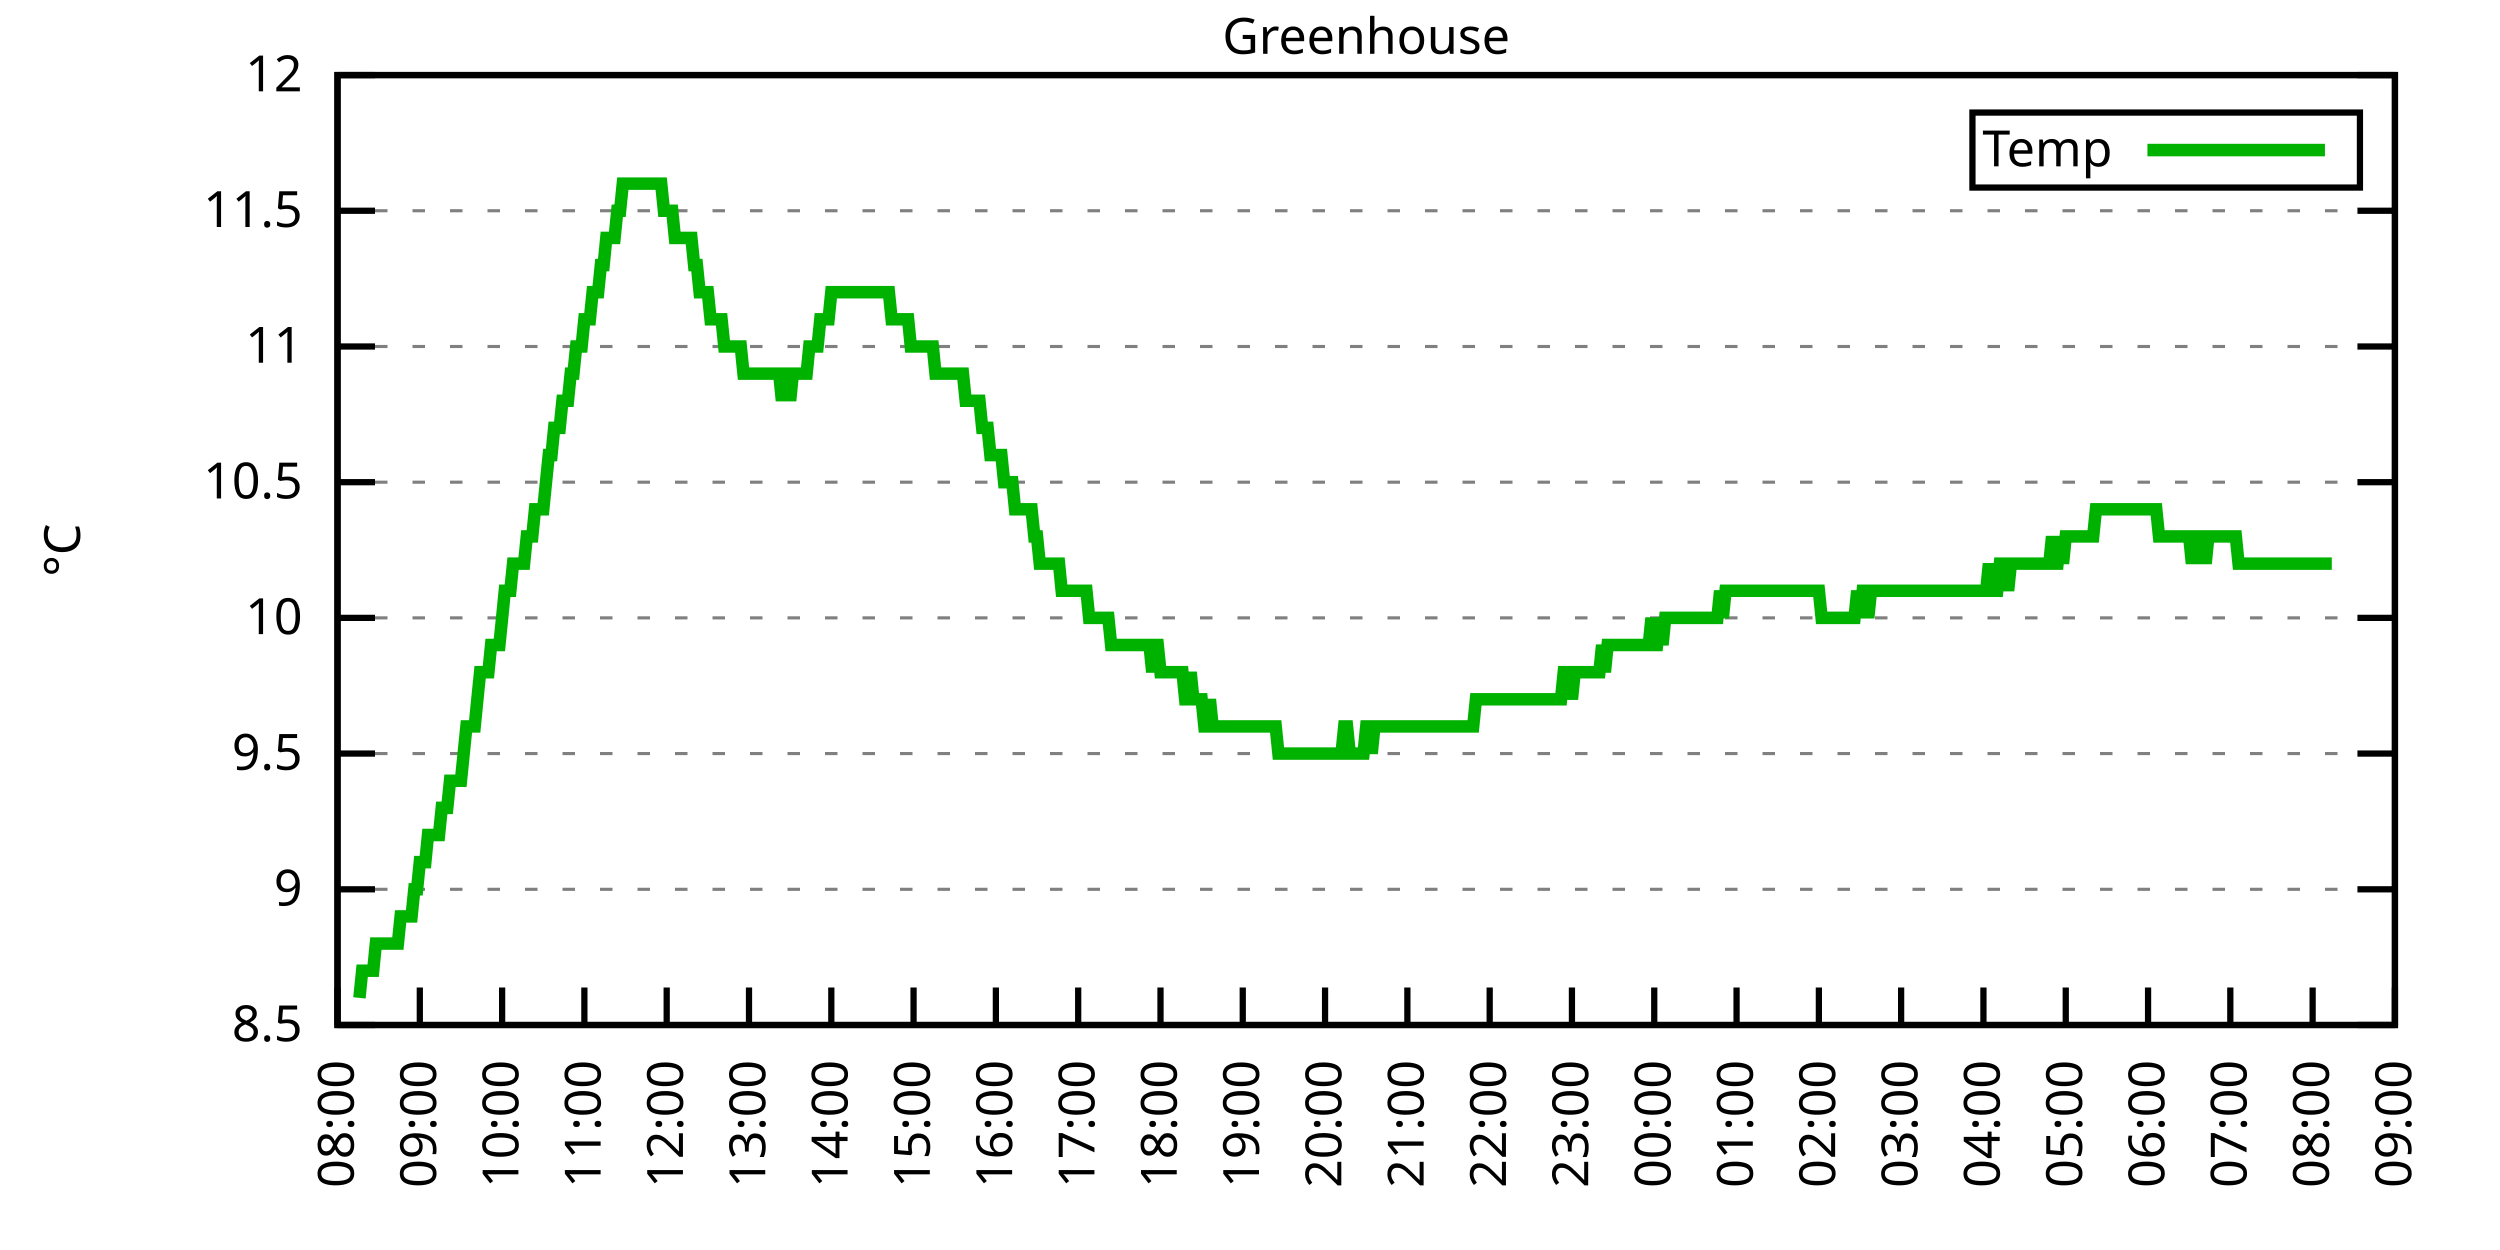
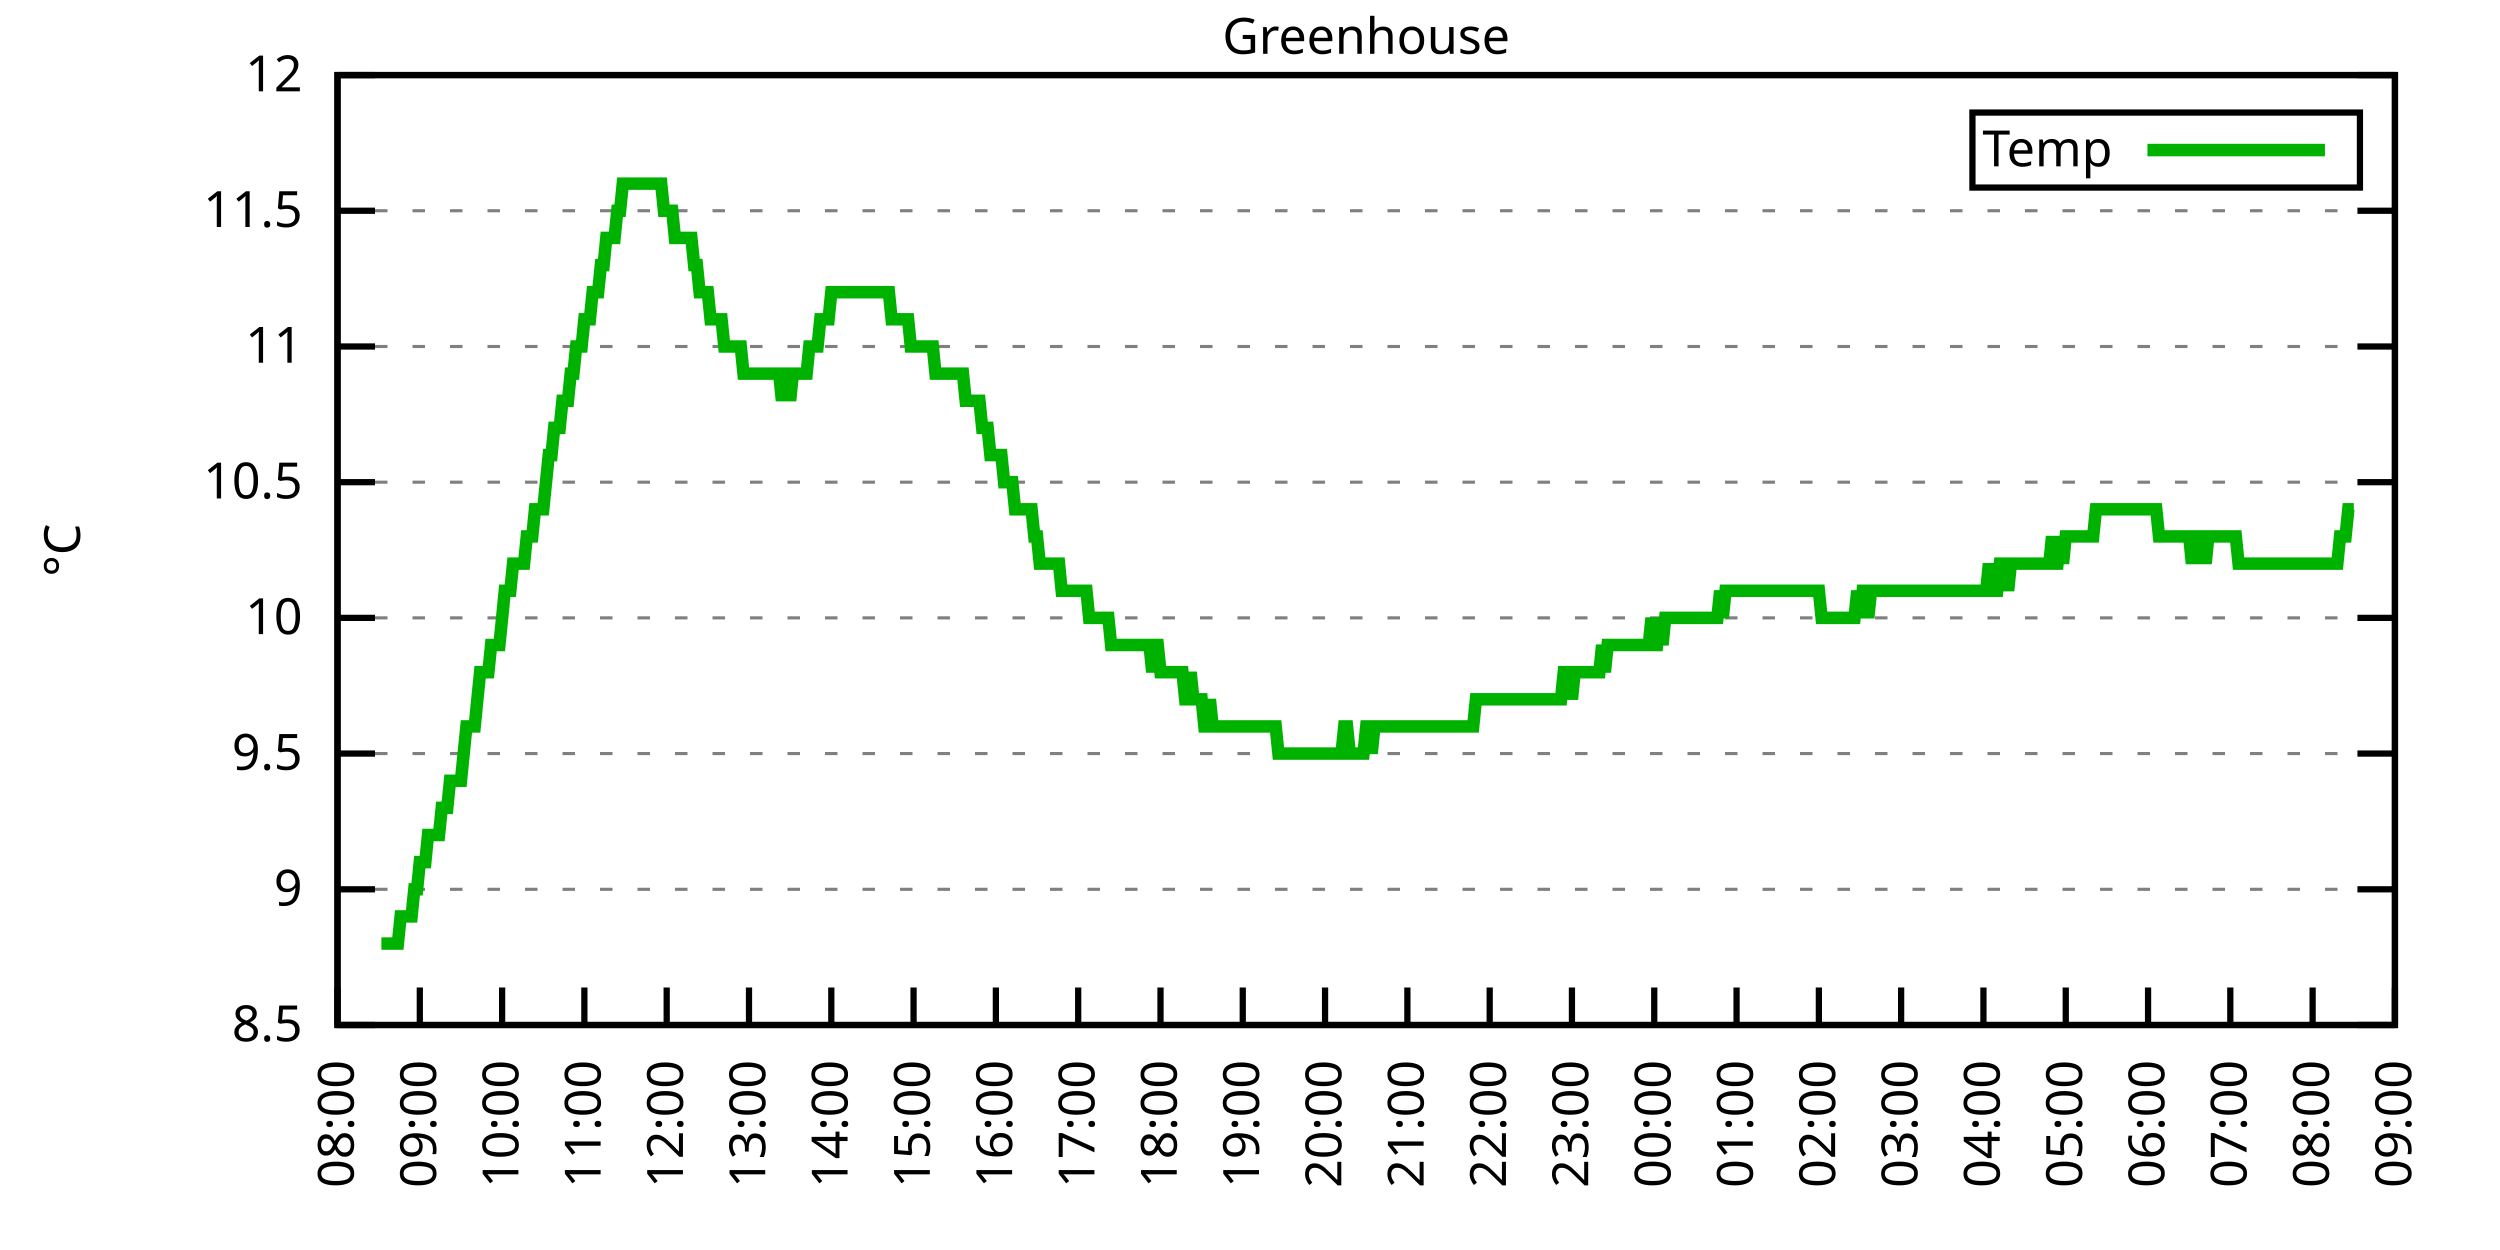
<svg xmlns="http://www.w3.org/2000/svg" xmlns:xlink="http://www.w3.org/1999/xlink" width="400" height="200" viewBox="0 0 400 200">
  <g id="gnuplot_canvas">
    <rect x="0" y="0" width="400" height="200" fill="none" />
    <defs>
      <circle id="gpDot" r="0.5" stroke-width="0.5" stroke="currentColor" />
      <path id="gpPt0" stroke-width="0.333" stroke="currentColor" d="M-1,0 h2 M0,-1 v2" />
      <path id="gpPt1" stroke-width="0.333" stroke="currentColor" d="M-1,-1 L1,1 M1,-1 L-1,1" />
      <path id="gpPt2" stroke-width="0.333" stroke="currentColor" d="M-1,0 L1,0 M0,-1 L0,1 M-1,-1 L1,1 M-1,1 L1,-1" />
      <rect id="gpPt3" stroke-width="0.333" stroke="currentColor" x="-1" y="-1" width="2" height="2" />
      <rect id="gpPt4" stroke-width="0.333" stroke="currentColor" fill="currentColor" x="-1" y="-1" width="2" height="2" />
      <circle id="gpPt5" stroke-width="0.333" stroke="currentColor" cx="0" cy="0" r="1" />
      <use xlink:href="#gpPt5" id="gpPt6" fill="currentColor" stroke="none" />
      <path id="gpPt7" stroke-width="0.333" stroke="currentColor" d="M0,-1.33 L-1.33,0.67 L1.33,0.67 z" />
      <use xlink:href="#gpPt7" id="gpPt8" fill="currentColor" stroke="none" />
      <use xlink:href="#gpPt7" id="gpPt9" stroke="currentColor" transform="rotate(180)" />
      <use xlink:href="#gpPt9" id="gpPt10" fill="currentColor" stroke="none" />
      <use xlink:href="#gpPt3" id="gpPt11" stroke="currentColor" transform="rotate(45)" />
      <use xlink:href="#gpPt11" id="gpPt12" fill="currentColor" stroke="none" />
      <path id="gpPt13" stroke-width="0.333" stroke="currentColor" d="M0,1.330 L1.265,0.411 L0.782,-1.067 L-0.782,-1.076 L-1.265,0.411 z" />
      <use xlink:href="#gpPt13" id="gpPt14" fill="currentColor" stroke="none" />
      <filter id="textbox" filterUnits="objectBoundingBox" x="0" y="0" height="1" width="1">
        <feFlood flood-color="white" flood-opacity="1" result="bgnd" />
        <feComposite in="SourceGraphic" in2="bgnd" operator="atop" />
      </filter>
      <filter id="greybox" filterUnits="objectBoundingBox" x="0" y="0" height="1" width="1">
        <feFlood flood-color="lightgrey" flood-opacity="1" result="grey" />
        <feComposite in="SourceGraphic" in2="grey" operator="atop" />
      </filter>
    </defs>
    <g fill="none" color="white" stroke="currentColor" stroke-width="1.00" stroke-linecap="butt" stroke-linejoin="miter">
</g>
    <g fill="none" color="black" stroke="currentColor" stroke-width="1.00" stroke-linecap="butt" stroke-linejoin="miter">
      <g stroke="none" shape-rendering="crispEdges">
        <polygon fill="rgb(255, 255, 255)" points="54.00,164.00 383.18,164.00 383.18,12.02 54.00,12.02 " />
      </g>
    </g>
    <g fill="none" color="black" stroke="currentColor" stroke-width="1.00" stroke-linecap="butt" stroke-linejoin="miter">
</g>
    <g fill="none" color="black" stroke="black" stroke-width="0.50" stroke-linecap="butt" stroke-linejoin="miter">
</g>
    <g fill="none" color="gray" stroke="currentColor" stroke-width="0.50" stroke-linecap="butt" stroke-linejoin="miter">
      <path stroke="gray" stroke-dasharray="2,4" class="gridline" d="M54.00,164.00 L383.19,164.00  " />
    </g>
    <g fill="none" color="gray" stroke="gray" stroke-width="1.00" stroke-linecap="butt" stroke-linejoin="miter">
</g>
    <g fill="none" color="black" stroke="currentColor" stroke-width="1.00" stroke-linecap="butt" stroke-linejoin="miter">
      <path stroke="black" d="M54.00,164.00 L60.00,164.00 M383.19,164.00 L377.19,164.00  " />
      <g transform="translate(48.40,166.60)" stroke="none" fill="black" font-family="Sans" font-size="8.00" text-anchor="end">
        <text>
          <tspan font-family="Sans"> 8.5</tspan>
        </text>
      </g>
    </g>
    <g fill="none" color="black" stroke="currentColor" stroke-width="1.00" stroke-linecap="butt" stroke-linejoin="miter">
</g>
    <g fill="none" color="black" stroke="black" stroke-width="0.50" stroke-linecap="butt" stroke-linejoin="miter">
</g>
    <g fill="none" color="gray" stroke="currentColor" stroke-width="0.50" stroke-linecap="butt" stroke-linejoin="miter">
      <path stroke="gray" stroke-dasharray="2,4" class="gridline" d="M54.00,142.29 L383.19,142.29  " />
    </g>
    <g fill="none" color="gray" stroke="gray" stroke-width="1.00" stroke-linecap="butt" stroke-linejoin="miter">
</g>
    <g fill="none" color="black" stroke="currentColor" stroke-width="1.00" stroke-linecap="butt" stroke-linejoin="miter">
      <path stroke="black" d="M54.00,142.29 L60.00,142.29 M383.19,142.29 L377.19,142.29  " />
      <g transform="translate(48.40,144.89)" stroke="none" fill="black" font-family="Sans" font-size="8.00" text-anchor="end">
        <text>
          <tspan font-family="Sans"> 9</tspan>
        </text>
      </g>
    </g>
    <g fill="none" color="black" stroke="currentColor" stroke-width="1.00" stroke-linecap="butt" stroke-linejoin="miter">
</g>
    <g fill="none" color="black" stroke="black" stroke-width="0.50" stroke-linecap="butt" stroke-linejoin="miter">
</g>
    <g fill="none" color="gray" stroke="currentColor" stroke-width="0.50" stroke-linecap="butt" stroke-linejoin="miter">
      <path stroke="gray" stroke-dasharray="2,4" class="gridline" d="M54.00,120.57 L383.19,120.57  " />
    </g>
    <g fill="none" color="gray" stroke="gray" stroke-width="1.00" stroke-linecap="butt" stroke-linejoin="miter">
</g>
    <g fill="none" color="black" stroke="currentColor" stroke-width="1.00" stroke-linecap="butt" stroke-linejoin="miter">
      <path stroke="black" d="M54.00,120.57 L60.00,120.57 M383.19,120.57 L377.19,120.57  " />
      <g transform="translate(48.40,123.17)" stroke="none" fill="black" font-family="Sans" font-size="8.00" text-anchor="end">
        <text>
          <tspan font-family="Sans"> 9.5</tspan>
        </text>
      </g>
    </g>
    <g fill="none" color="black" stroke="currentColor" stroke-width="1.00" stroke-linecap="butt" stroke-linejoin="miter">
</g>
    <g fill="none" color="black" stroke="black" stroke-width="0.50" stroke-linecap="butt" stroke-linejoin="miter">
</g>
    <g fill="none" color="gray" stroke="currentColor" stroke-width="0.50" stroke-linecap="butt" stroke-linejoin="miter">
      <path stroke="gray" stroke-dasharray="2,4" class="gridline" d="M54.00,98.86 L383.19,98.86  " />
    </g>
    <g fill="none" color="gray" stroke="gray" stroke-width="1.00" stroke-linecap="butt" stroke-linejoin="miter">
</g>
    <g fill="none" color="black" stroke="currentColor" stroke-width="1.00" stroke-linecap="butt" stroke-linejoin="miter">
      <path stroke="black" d="M54.00,98.86 L60.00,98.86 M383.19,98.86 L377.19,98.86  " />
      <g transform="translate(48.40,101.46)" stroke="none" fill="black" font-family="Sans" font-size="8.00" text-anchor="end">
        <text>
          <tspan font-family="Sans"> 10</tspan>
        </text>
      </g>
    </g>
    <g fill="none" color="black" stroke="currentColor" stroke-width="1.00" stroke-linecap="butt" stroke-linejoin="miter">
</g>
    <g fill="none" color="black" stroke="black" stroke-width="0.50" stroke-linecap="butt" stroke-linejoin="miter">
</g>
    <g fill="none" color="gray" stroke="currentColor" stroke-width="0.50" stroke-linecap="butt" stroke-linejoin="miter">
      <path stroke="gray" stroke-dasharray="2,4" class="gridline" d="M54.00,77.15 L383.19,77.15  " />
    </g>
    <g fill="none" color="gray" stroke="gray" stroke-width="1.00" stroke-linecap="butt" stroke-linejoin="miter">
</g>
    <g fill="none" color="black" stroke="currentColor" stroke-width="1.00" stroke-linecap="butt" stroke-linejoin="miter">
      <path stroke="black" d="M54.00,77.15 L60.00,77.15 M383.19,77.15 L377.19,77.15  " />
      <g transform="translate(48.40,79.75)" stroke="none" fill="black" font-family="Sans" font-size="8.00" text-anchor="end">
        <text>
          <tspan font-family="Sans"> 10.5</tspan>
        </text>
      </g>
    </g>
    <g fill="none" color="black" stroke="currentColor" stroke-width="1.00" stroke-linecap="butt" stroke-linejoin="miter">
</g>
    <g fill="none" color="black" stroke="black" stroke-width="0.50" stroke-linecap="butt" stroke-linejoin="miter">
</g>
    <g fill="none" color="gray" stroke="currentColor" stroke-width="0.50" stroke-linecap="butt" stroke-linejoin="miter">
      <path stroke="gray" stroke-dasharray="2,4" class="gridline" d="M54.00,55.44 L383.19,55.44  " />
    </g>
    <g fill="none" color="gray" stroke="gray" stroke-width="1.00" stroke-linecap="butt" stroke-linejoin="miter">
</g>
    <g fill="none" color="black" stroke="currentColor" stroke-width="1.00" stroke-linecap="butt" stroke-linejoin="miter">
      <path stroke="black" d="M54.00,55.44 L60.00,55.44 M383.19,55.44 L377.19,55.44  " />
      <g transform="translate(48.40,58.04)" stroke="none" fill="black" font-family="Sans" font-size="8.00" text-anchor="end">
        <text>
          <tspan font-family="Sans"> 11</tspan>
        </text>
      </g>
    </g>
    <g fill="none" color="black" stroke="currentColor" stroke-width="1.00" stroke-linecap="butt" stroke-linejoin="miter">
</g>
    <g fill="none" color="black" stroke="black" stroke-width="0.50" stroke-linecap="butt" stroke-linejoin="miter">
</g>
    <g fill="none" color="gray" stroke="currentColor" stroke-width="0.50" stroke-linecap="butt" stroke-linejoin="miter">
      <path stroke="gray" stroke-dasharray="2,4" class="gridline" d="M54.00,33.72 L383.19,33.72  " />
    </g>
    <g fill="none" color="gray" stroke="gray" stroke-width="1.00" stroke-linecap="butt" stroke-linejoin="miter">
</g>
    <g fill="none" color="black" stroke="currentColor" stroke-width="1.00" stroke-linecap="butt" stroke-linejoin="miter">
      <path stroke="black" d="M54.00,33.72 L60.00,33.72 M383.19,33.72 L377.19,33.72  " />
      <g transform="translate(48.40,36.32)" stroke="none" fill="black" font-family="Sans" font-size="8.00" text-anchor="end">
        <text>
          <tspan font-family="Sans"> 11.5</tspan>
        </text>
      </g>
    </g>
    <g fill="none" color="black" stroke="currentColor" stroke-width="1.00" stroke-linecap="butt" stroke-linejoin="miter">
</g>
    <g fill="none" color="black" stroke="black" stroke-width="0.50" stroke-linecap="butt" stroke-linejoin="miter">
</g>
    <g fill="none" color="gray" stroke="currentColor" stroke-width="0.50" stroke-linecap="butt" stroke-linejoin="miter">
      <path stroke="gray" stroke-dasharray="2,4" class="gridline" d="M54.00,12.01 L383.19,12.01  " />
    </g>
    <g fill="none" color="gray" stroke="gray" stroke-width="1.00" stroke-linecap="butt" stroke-linejoin="miter">
</g>
    <g fill="none" color="black" stroke="currentColor" stroke-width="1.00" stroke-linecap="butt" stroke-linejoin="miter">
      <path stroke="black" d="M54.00,12.01 L60.00,12.01 M383.19,12.01 L377.19,12.01  " />
      <g transform="translate(48.40,14.61)" stroke="none" fill="black" font-family="Sans" font-size="8.00" text-anchor="end">
        <text>
          <tspan font-family="Sans"> 12</tspan>
        </text>
      </g>
    </g>
    <g fill="none" color="black" stroke="currentColor" stroke-width="1.00" stroke-linecap="butt" stroke-linejoin="miter">
      <path stroke="black" d="M54.00,164.00 L54.00,158.00  " />
      <g transform="translate(56.60,169.60) rotate(270.00)" stroke="none" fill="black" font-family="Sans" font-size="8.00" text-anchor="end">
        <text>
          <tspan font-family="Sans">08:00</tspan>
        </text>
      </g>
    </g>
    <g fill="none" color="black" stroke="currentColor" stroke-width="1.00" stroke-linecap="butt" stroke-linejoin="miter">
      <path stroke="black" d="M67.17,164.00 L67.17,158.00  " />
      <g transform="translate(69.77,169.60) rotate(270.00)" stroke="none" fill="black" font-family="Sans" font-size="8.00" text-anchor="end">
        <text>
          <tspan font-family="Sans">09:00</tspan>
        </text>
      </g>
    </g>
    <g fill="none" color="black" stroke="currentColor" stroke-width="1.00" stroke-linecap="butt" stroke-linejoin="miter">
      <path stroke="black" d="M80.34,164.00 L80.34,158.00  " />
      <g transform="translate(82.94,169.60) rotate(270.00)" stroke="none" fill="black" font-family="Sans" font-size="8.00" text-anchor="end">
        <text>
          <tspan font-family="Sans">10:00</tspan>
        </text>
      </g>
    </g>
    <g fill="none" color="black" stroke="currentColor" stroke-width="1.00" stroke-linecap="butt" stroke-linejoin="miter">
      <path stroke="black" d="M93.50,164.00 L93.50,158.00  " />
      <g transform="translate(96.10,169.60) rotate(270.00)" stroke="none" fill="black" font-family="Sans" font-size="8.00" text-anchor="end">
        <text>
          <tspan font-family="Sans">11:00</tspan>
        </text>
      </g>
    </g>
    <g fill="none" color="black" stroke="currentColor" stroke-width="1.00" stroke-linecap="butt" stroke-linejoin="miter">
      <path stroke="black" d="M106.67,164.00 L106.67,158.00  " />
      <g transform="translate(109.27,169.60) rotate(270.00)" stroke="none" fill="black" font-family="Sans" font-size="8.00" text-anchor="end">
        <text>
          <tspan font-family="Sans">12:00</tspan>
        </text>
      </g>
    </g>
    <g fill="none" color="black" stroke="currentColor" stroke-width="1.00" stroke-linecap="butt" stroke-linejoin="miter">
      <path stroke="black" d="M119.84,164.00 L119.84,158.00  " />
      <g transform="translate(122.44,169.60) rotate(270.00)" stroke="none" fill="black" font-family="Sans" font-size="8.00" text-anchor="end">
        <text>
          <tspan font-family="Sans">13:00</tspan>
        </text>
      </g>
    </g>
    <g fill="none" color="black" stroke="currentColor" stroke-width="1.00" stroke-linecap="butt" stroke-linejoin="miter">
      <path stroke="black" d="M133.01,164.00 L133.01,158.00  " />
      <g transform="translate(135.61,169.60) rotate(270.00)" stroke="none" fill="black" font-family="Sans" font-size="8.00" text-anchor="end">
        <text>
          <tspan font-family="Sans">14:00</tspan>
        </text>
      </g>
    </g>
    <g fill="none" color="black" stroke="currentColor" stroke-width="1.00" stroke-linecap="butt" stroke-linejoin="miter">
      <path stroke="black" d="M146.17,164.00 L146.17,158.00  " />
      <g transform="translate(148.77,169.60) rotate(270.00)" stroke="none" fill="black" font-family="Sans" font-size="8.00" text-anchor="end">
        <text>
          <tspan font-family="Sans">15:00</tspan>
        </text>
      </g>
    </g>
    <g fill="none" color="black" stroke="currentColor" stroke-width="1.00" stroke-linecap="butt" stroke-linejoin="miter">
      <path stroke="black" d="M159.34,164.00 L159.34,158.00  " />
      <g transform="translate(161.94,169.60) rotate(270.00)" stroke="none" fill="black" font-family="Sans" font-size="8.00" text-anchor="end">
        <text>
          <tspan font-family="Sans">16:00</tspan>
        </text>
      </g>
    </g>
    <g fill="none" color="black" stroke="currentColor" stroke-width="1.00" stroke-linecap="butt" stroke-linejoin="miter">
      <path stroke="black" d="M172.51,164.00 L172.51,158.00  " />
      <g transform="translate(175.11,169.60) rotate(270.00)" stroke="none" fill="black" font-family="Sans" font-size="8.00" text-anchor="end">
        <text>
          <tspan font-family="Sans">17:00</tspan>
        </text>
      </g>
    </g>
    <g fill="none" color="black" stroke="currentColor" stroke-width="1.00" stroke-linecap="butt" stroke-linejoin="miter">
      <path stroke="black" d="M185.68,164.00 L185.68,158.00  " />
      <g transform="translate(188.28,169.60) rotate(270.00)" stroke="none" fill="black" font-family="Sans" font-size="8.00" text-anchor="end">
        <text>
          <tspan font-family="Sans">18:00</tspan>
        </text>
      </g>
    </g>
    <g fill="none" color="black" stroke="currentColor" stroke-width="1.00" stroke-linecap="butt" stroke-linejoin="miter">
      <path stroke="black" d="M198.84,164.00 L198.84,158.00  " />
      <g transform="translate(201.44,169.60) rotate(270.00)" stroke="none" fill="black" font-family="Sans" font-size="8.00" text-anchor="end">
        <text>
          <tspan font-family="Sans">19:00</tspan>
        </text>
      </g>
    </g>
    <g fill="none" color="black" stroke="currentColor" stroke-width="1.00" stroke-linecap="butt" stroke-linejoin="miter">
      <path stroke="black" d="M212.01,164.00 L212.01,158.00  " />
      <g transform="translate(214.61,169.60) rotate(270.00)" stroke="none" fill="black" font-family="Sans" font-size="8.00" text-anchor="end">
        <text>
          <tspan font-family="Sans">20:00</tspan>
        </text>
      </g>
    </g>
    <g fill="none" color="black" stroke="currentColor" stroke-width="1.00" stroke-linecap="butt" stroke-linejoin="miter">
      <path stroke="black" d="M225.18,164.00 L225.18,158.00  " />
      <g transform="translate(227.78,169.60) rotate(270.00)" stroke="none" fill="black" font-family="Sans" font-size="8.00" text-anchor="end">
        <text>
          <tspan font-family="Sans">21:00</tspan>
        </text>
      </g>
    </g>
    <g fill="none" color="black" stroke="currentColor" stroke-width="1.00" stroke-linecap="butt" stroke-linejoin="miter">
      <path stroke="black" d="M238.35,164.00 L238.35,158.00  " />
      <g transform="translate(240.95,169.60) rotate(270.00)" stroke="none" fill="black" font-family="Sans" font-size="8.00" text-anchor="end">
        <text>
          <tspan font-family="Sans">22:00</tspan>
        </text>
      </g>
    </g>
    <g fill="none" color="black" stroke="currentColor" stroke-width="1.00" stroke-linecap="butt" stroke-linejoin="miter">
      <path stroke="black" d="M251.51,164.00 L251.51,158.00  " />
      <g transform="translate(254.11,169.60) rotate(270.00)" stroke="none" fill="black" font-family="Sans" font-size="8.00" text-anchor="end">
        <text>
          <tspan font-family="Sans">23:00</tspan>
        </text>
      </g>
    </g>
    <g fill="none" color="black" stroke="currentColor" stroke-width="1.00" stroke-linecap="butt" stroke-linejoin="miter">
      <path stroke="black" d="M264.68,164.00 L264.68,158.00  " />
      <g transform="translate(267.28,169.60) rotate(270.00)" stroke="none" fill="black" font-family="Sans" font-size="8.00" text-anchor="end">
        <text>
          <tspan font-family="Sans">00:00</tspan>
        </text>
      </g>
    </g>
    <g fill="none" color="black" stroke="currentColor" stroke-width="1.00" stroke-linecap="butt" stroke-linejoin="miter">
      <path stroke="black" d="M277.85,164.00 L277.85,158.00  " />
      <g transform="translate(280.45,169.60) rotate(270.00)" stroke="none" fill="black" font-family="Sans" font-size="8.00" text-anchor="end">
        <text>
          <tspan font-family="Sans">01:00</tspan>
        </text>
      </g>
    </g>
    <g fill="none" color="black" stroke="currentColor" stroke-width="1.00" stroke-linecap="butt" stroke-linejoin="miter">
      <path stroke="black" d="M291.02,164.00 L291.02,158.00  " />
      <g transform="translate(293.62,169.60) rotate(270.00)" stroke="none" fill="black" font-family="Sans" font-size="8.00" text-anchor="end">
        <text>
          <tspan font-family="Sans">02:00</tspan>
        </text>
      </g>
    </g>
    <g fill="none" color="black" stroke="currentColor" stroke-width="1.00" stroke-linecap="butt" stroke-linejoin="miter">
      <path stroke="black" d="M304.18,164.00 L304.18,158.00  " />
      <g transform="translate(306.78,169.60) rotate(270.00)" stroke="none" fill="black" font-family="Sans" font-size="8.00" text-anchor="end">
        <text>
          <tspan font-family="Sans">03:00</tspan>
        </text>
      </g>
    </g>
    <g fill="none" color="black" stroke="currentColor" stroke-width="1.00" stroke-linecap="butt" stroke-linejoin="miter">
      <path stroke="black" d="M317.35,164.00 L317.35,158.00  " />
      <g transform="translate(319.95,169.60) rotate(270.00)" stroke="none" fill="black" font-family="Sans" font-size="8.00" text-anchor="end">
        <text>
          <tspan font-family="Sans">04:00</tspan>
        </text>
      </g>
    </g>
    <g fill="none" color="black" stroke="currentColor" stroke-width="1.00" stroke-linecap="butt" stroke-linejoin="miter">
      <path stroke="black" d="M330.52,164.00 L330.52,158.00  " />
      <g transform="translate(333.12,169.60) rotate(270.00)" stroke="none" fill="black" font-family="Sans" font-size="8.00" text-anchor="end">
        <text>
          <tspan font-family="Sans">05:00</tspan>
        </text>
      </g>
    </g>
    <g fill="none" color="black" stroke="currentColor" stroke-width="1.00" stroke-linecap="butt" stroke-linejoin="miter">
      <path stroke="black" d="M343.69,164.00 L343.69,158.00  " />
      <g transform="translate(346.29,169.60) rotate(270.00)" stroke="none" fill="black" font-family="Sans" font-size="8.00" text-anchor="end">
        <text>
          <tspan font-family="Sans">06:00</tspan>
        </text>
      </g>
    </g>
    <g fill="none" color="black" stroke="currentColor" stroke-width="1.00" stroke-linecap="butt" stroke-linejoin="miter">
      <path stroke="black" d="M356.85,164.00 L356.85,158.00  " />
      <g transform="translate(359.45,169.60) rotate(270.00)" stroke="none" fill="black" font-family="Sans" font-size="8.00" text-anchor="end">
        <text>
          <tspan font-family="Sans">07:00</tspan>
        </text>
      </g>
    </g>
    <g fill="none" color="black" stroke="currentColor" stroke-width="1.00" stroke-linecap="butt" stroke-linejoin="miter">
      <path stroke="black" d="M370.02,164.00 L370.02,158.00  " />
      <g transform="translate(372.62,169.60) rotate(270.00)" stroke="none" fill="black" font-family="Sans" font-size="8.00" text-anchor="end">
        <text>
          <tspan font-family="Sans">08:00</tspan>
        </text>
      </g>
    </g>
    <g fill="none" color="black" stroke="currentColor" stroke-width="1.00" stroke-linecap="butt" stroke-linejoin="miter">
      <path stroke="black" d="M383.19,164.00 L383.19,158.00  " />
      <g transform="translate(385.79,169.60) rotate(270.00)" stroke="none" fill="black" font-family="Sans" font-size="8.00" text-anchor="end">
        <text>
          <tspan font-family="Sans">09:00</tspan>
        </text>
      </g>
    </g>
    <g fill="none" color="black" stroke="currentColor" stroke-width="1.00" stroke-linecap="butt" stroke-linejoin="miter">
</g>
    <g fill="none" color="black" stroke="currentColor" stroke-width="1.00" stroke-linecap="butt" stroke-linejoin="miter">
      <path stroke="black" d="M54.00,12.01 L54.00,164.00 L383.19,164.00 L383.19,12.01 L54.00,12.01 Z  " />
    </g>
    <g fill="none" color="black" stroke="currentColor" stroke-width="1.00" stroke-linecap="butt" stroke-linejoin="miter">
</g>
    <g fill="none" color="black" stroke="currentColor" stroke-width="1.00" stroke-linecap="butt" stroke-linejoin="miter">
      <path stroke="black" d="M315.59,30.01 L315.59,18.01 L377.59,18.01 L377.59,30.01 L315.59,30.01 Z  " />
    </g>
    <g id="Greenhouse_plot_1">
      <g fill="none" color="white" stroke="black" stroke-width="2.00" stroke-linecap="butt" stroke-linejoin="miter">
</g>
      <g fill="none" color="black" stroke="currentColor" stroke-width="2.00" stroke-linecap="butt" stroke-linejoin="miter">
        <g transform="translate(337.99,26.61)" stroke="none" fill="black" font-family="Sans" font-size="8.00" text-anchor="end">
          <text>
            <tspan font-family="Sans">Temp</tspan>
          </text>
        </g>
      </g>
      <g fill="none" color="black" stroke="currentColor" stroke-width="2.00" stroke-linecap="butt" stroke-linejoin="miter">
-         <path stroke="rgb(  0, 178,   0)" d="M343.59,24.01 L371.99,24.01 M57.51,159.66 L57.95,155.31 L58.39,155.31 L58.83,155.31 L59.27,155.31 L59.71,155.31   L60.14,150.97 L60.58,150.97 L61.02,150.97 L61.46,150.97 L61.90,150.97 L62.34,150.97 L62.78,150.97 L63.22,150.97   L63.66,150.97 L64.10,146.63 L64.53,146.63 L64.97,146.63 L65.41,146.63 L65.85,146.63 L66.29,142.29 L66.73,142.29   L67.17,137.94 L67.61,137.94 L68.05,137.94 L68.48,133.60 L68.92,133.60 L69.36,133.60 L69.80,133.60 L70.24,133.60   L70.68,129.26 L71.12,129.26 L71.56,129.26 L72.00,124.92 L72.43,124.92 L72.87,124.92 L73.31,124.92 L73.75,124.92   L74.19,120.57 L74.63,116.23 L75.07,116.23 L75.51,116.23 L75.95,116.23 L76.38,111.89 L76.82,107.55 L77.26,107.55   L77.70,107.55 L78.14,107.55 L78.58,103.20 L79.02,103.20 L79.46,103.20 L79.90,103.20 L80.34,98.86 L80.77,94.52   L81.21,94.52 L81.65,94.52 L82.09,90.18 L82.53,90.18 L82.97,90.18 L83.41,90.18 L83.85,90.18 L84.29,85.83   L84.72,85.83 L85.16,85.83 L85.60,81.49 L86.04,81.49 L86.48,81.49 L86.92,81.49 L87.36,77.15 L87.80,72.81   L88.24,72.81 L88.67,68.46 L89.11,68.46 L89.55,68.46 L89.99,64.12 L90.43,64.12 L90.87,64.12 L91.31,59.78   L91.75,59.78 L92.19,55.44 L92.62,55.44 L93.06,55.44 L93.50,51.09 L93.94,51.09 L94.38,51.09 L94.82,46.75   L95.26,46.75 L95.70,46.75 L96.14,42.41 L96.58,42.41 L97.01,38.07 L97.45,38.07 L97.89,38.07 L98.33,38.07   L98.77,33.72 L99.21,33.72 L99.65,29.38 L100.09,29.38 L100.53,29.38 L100.96,29.38 L101.40,29.38 L101.84,29.38   L102.28,29.38 L102.72,29.38 L103.16,29.38 L103.60,29.38 L104.04,29.38 L104.48,29.38 L104.91,29.38 L105.35,29.38   L105.79,29.38 L106.23,33.72 L106.67,33.72 L107.11,33.72 L107.55,33.72 L107.99,38.07 L108.43,38.07 L108.87,38.07   L109.30,38.07 L109.74,38.07 L110.18,38.07 L110.62,38.07 L111.06,42.41 L111.50,42.41 L111.94,46.75 L112.38,46.75   L112.82,46.75 L113.25,46.75 L113.69,51.09 L114.13,51.09 L114.57,51.09 L115.01,51.09 L115.45,51.09 L115.89,55.44   L116.33,55.44 L116.77,55.44 L117.20,55.44 L117.64,55.44 L118.08,55.44 L118.52,55.44 L118.96,59.78 L119.40,59.78   L119.84,59.78 L120.28,59.78 L120.72,59.78 L121.15,59.78 L121.59,59.78 L122.03,59.78 L122.47,59.78 L122.91,59.78   L123.35,59.78 L123.79,59.78 L124.23,59.78 L124.67,59.78 L125.11,64.12 L125.54,59.78 L125.98,59.78 L126.42,64.12   L126.86,59.78 L127.30,59.78 L127.74,59.78 L128.18,59.78 L128.62,59.78 L129.06,59.78 L129.49,55.44 L129.93,55.44   L130.37,55.44 L130.81,55.44 L131.25,51.09 L131.69,51.09 L132.13,51.09 L132.57,51.09 L133.01,46.75 L133.44,46.75   L133.88,46.75 L134.32,46.75 L134.76,46.75 L135.20,46.75 L135.64,46.75 L136.08,46.75 L136.52,46.75 L136.96,46.75   L137.39,46.75 L137.83,46.75 L138.27,46.75 L138.71,46.75 L139.15,46.75 L139.59,46.75 L140.03,46.75 L140.47,46.75   L140.91,46.75 L141.35,46.75 L141.78,46.75 L142.22,46.75 L142.66,51.09 L143.10,51.09 L143.54,51.09 L143.98,51.09   L144.42,51.09 L144.86,51.09 L145.30,51.09 L145.73,55.44 L146.17,55.44 L146.61,55.44 L147.05,55.44 L147.49,55.44   L147.93,55.44 L148.37,55.44 L148.81,55.44 L149.25,55.44 L149.68,59.78 L150.12,59.78 L150.56,59.78 L151.00,59.78   L151.44,59.78 L151.88,59.78 L152.32,59.78 L152.76,59.78 L153.20,59.78 L153.63,59.78 L154.07,59.78 L154.51,64.12   L154.95,64.12 L155.39,64.12 L155.83,64.12 L156.27,64.12 L156.71,64.12 L157.15,68.46 L157.59,68.46 L158.02,68.46   L158.46,72.81 L158.90,72.81 L159.34,72.81 L159.78,72.81 L160.22,72.81 L160.66,77.15 L161.10,77.15 L161.54,77.15   L161.97,77.15 L162.41,81.49 L162.85,81.49 L163.29,81.49 L163.73,81.49 L164.17,81.49 L164.61,81.49 L165.05,81.49   L165.49,85.83 L165.92,85.83 L166.36,90.18 L166.80,90.18 L167.24,90.18 L167.68,90.18 L168.12,90.18 L168.56,90.18   L169.00,90.18 L169.44,90.18 L169.87,94.52 L170.31,94.52 L170.75,94.52 L171.19,94.52 L171.63,94.52 L172.07,94.52   L172.51,94.52 L172.95,94.52 L173.39,94.52 L173.83,94.52 L174.26,98.86 L174.70,98.86 L175.14,98.86 L175.58,98.86   L176.02,98.86 L176.46,98.86 L176.90,98.86 L177.34,98.86 L177.78,103.20 L178.21,103.20 L178.65,103.20 L179.09,103.20   L179.53,103.20 L179.97,103.20 L180.41,103.20 L180.85,103.20 L181.29,103.20 L181.73,103.20 L182.16,103.20 L182.60,103.20   L183.04,103.20 L183.48,103.20 L183.92,103.20 L184.36,107.55 L184.80,103.20 L185.24,103.20 L185.68,107.55 L186.11,107.55   L186.55,107.55 L186.99,107.55 L187.43,107.55 L187.87,107.55 L188.31,107.55 L188.75,107.55 L189.19,107.55 L189.63,111.89   L190.07,111.89 L190.50,107.55 L190.94,111.89 L191.38,111.89 L191.82,111.89 L192.26,111.89 L192.70,116.23 L193.14,116.23   L193.58,111.89 L194.02,116.23 L194.45,116.23 L194.89,116.23 L195.33,116.23 L195.77,116.23 L196.21,116.23 L196.65,116.23   L197.09,116.23 L197.53,116.23 L197.97,116.23 L198.40,116.23 L198.84,116.23 L199.28,116.23 L199.72,116.23 L200.16,116.23   L200.60,116.23 L201.04,116.23 L201.48,116.23 L201.92,116.23 L202.35,116.23 L202.79,116.23 L203.23,116.23 L203.67,116.23   L204.11,116.23 L204.55,120.57 L204.99,120.57 L205.43,120.57 L205.87,120.57 L206.31,120.57 L206.74,120.57 L207.18,120.57   L207.62,120.57 L208.06,120.57 L208.50,120.57 L208.94,120.57 L209.38,120.57 L209.82,120.57 L210.26,120.57 L210.69,120.57   L211.13,120.57 L211.57,120.57 L212.01,120.57 L212.45,120.57 L212.89,120.57 L213.33,120.57 L213.77,120.57 L214.21,120.57   L214.64,120.57 L215.08,116.23 L215.52,116.23 L215.96,120.57 L216.40,120.57 L216.84,120.57 L217.28,120.57 L217.72,120.57   L218.16,120.57 L218.60,116.23 L219.03,116.23 L219.47,120.57 L219.91,116.23 L220.35,116.23 L220.79,116.23 L221.23,116.23   L221.67,116.23 L222.11,116.23 L222.55,116.23 L222.98,116.23 L223.42,116.23 L223.86,116.23 L224.30,116.23 L224.74,116.23   L225.18,116.23 L225.62,116.23 L226.06,116.23 L226.50,116.23 L226.93,116.23 L227.37,116.23 L227.81,116.23 L228.25,116.23   L228.69,116.23 L229.13,116.23 L229.57,116.23 L230.01,116.23 L230.45,116.23 L230.88,116.23 L231.32,116.23 L231.76,116.23   L232.20,116.23 L232.64,116.23 L233.08,116.23 L233.52,116.23 L233.96,116.23 L234.40,116.23 L234.84,116.23 L235.27,116.23   L235.71,116.23 L236.15,111.89 L236.59,111.89 L237.03,111.89 L237.47,111.89 L237.91,111.89 L238.35,111.89 L238.79,111.89   L239.22,111.89 L239.66,111.89 L240.10,111.89 L240.54,111.89 L240.98,111.89 L241.42,111.89 L241.86,111.89 L242.30,111.89   L242.74,111.89 L243.17,111.89 L243.61,111.89 L244.05,111.89 L244.49,111.89 L244.93,111.89 L245.37,111.89 L245.81,111.89   L246.25,111.89 L246.69,111.89 L247.12,111.89 L247.56,111.89 L248.00,111.89 L248.44,111.89 L248.88,111.89 L249.32,111.89   L249.76,111.89 L250.20,107.55 L250.64,107.55 L251.08,107.55 L251.51,111.89 L251.95,107.55 L252.39,107.55 L252.83,107.55   L253.27,107.55 L253.71,107.55 L254.15,107.55 L254.59,107.55 L255.03,107.55 L255.46,107.55 L255.90,107.55 L256.34,103.20   L256.78,107.55 L257.22,103.20 L257.66,103.20 L258.10,103.20 L258.54,103.20 L258.98,103.20 L259.41,103.20 L259.85,103.20   L260.29,103.20 L260.73,103.20 L261.17,103.20 L261.61,103.20 L262.05,103.20 L262.49,103.20 L262.93,103.20 L263.36,103.20   L263.80,103.20 L264.24,98.86 L264.68,103.20 L265.12,103.20 L265.56,98.86 L266.00,103.20 L266.44,98.86 L266.88,98.86   L267.32,98.86 L267.75,98.86 L268.19,98.86 L268.63,98.86 L269.07,98.86 L269.51,98.86 L269.95,98.86 L270.39,98.86   L270.83,98.86 L271.27,98.86 L271.70,98.86 L272.14,98.86 L272.58,98.86 L273.02,98.86 L273.46,98.86 L273.90,98.86   L274.34,98.86 L274.78,98.86 L275.22,94.52 L275.65,98.86 L276.09,94.52 L276.53,94.52 L276.97,94.52 L277.41,94.52   L277.85,94.52 L278.29,94.52 L278.73,94.52 L279.17,94.52 L279.60,94.52 L280.04,94.52 L280.48,94.52 L280.92,94.52   L281.36,94.52 L281.80,94.52 L282.24,94.52 L282.68,94.52 L283.12,94.52 L283.56,94.52 L283.99,94.52 L284.43,94.52   L284.87,94.52 L285.31,94.52 L285.75,94.52 L286.19,94.52 L286.63,94.52 L287.07,94.52 L287.51,94.52 L287.94,94.52   L288.38,94.52 L288.82,94.52 L289.26,94.52 L289.70,94.52 L290.14,94.52 L290.58,94.52 L291.02,94.52 L291.46,98.86   L291.89,98.86 L292.33,98.86 L292.77,98.86 L293.21,98.86 L293.65,98.86 L294.09,98.86 L294.53,98.86 L294.97,98.86   L295.41,98.86 L295.84,98.86 L296.28,98.86 L296.72,98.86 L297.16,94.52 L297.60,98.86 L298.04,94.52 L298.48,94.52   L298.92,98.86 L299.36,94.52 L299.80,94.52 L300.23,94.52 L300.67,94.52 L301.11,94.52 L301.55,94.52 L301.99,94.52   L302.43,94.52 L302.87,94.52 L303.31,94.52 L303.75,94.52 L304.18,94.52 L304.62,94.52 L305.06,94.52 L305.50,94.52   L305.94,94.52 L306.38,94.52 L306.82,94.52 L307.26,94.52 L307.70,94.52 L308.13,94.52 L308.57,94.52 L309.01,94.52   L309.45,94.52 L309.89,94.52 L310.33,94.52 L310.77,94.52 L311.21,94.52 L311.65,94.52 L312.08,94.52 L312.52,94.52   L312.96,94.52 L313.40,94.52 L313.84,94.52 L314.28,94.52 L314.72,94.52 L315.16,94.52 L315.60,94.52 L316.04,94.52   L316.47,94.52 L316.91,94.52 L317.35,94.52 L317.79,94.52 L318.23,90.18 L318.67,94.52 L319.11,94.52 L319.55,94.52   L319.99,90.18 L320.42,90.18 L320.86,90.18 L321.30,94.52 L321.74,90.18 L322.18,90.18 L322.62,90.18 L323.06,90.18   L323.50,90.18 L323.94,90.18 L324.37,90.18 L324.81,90.18 L325.25,90.18 L325.69,90.18 L326.13,90.18 L326.57,90.18   L327.01,90.18 L327.45,90.18 L327.89,90.18 L328.33,85.83 L328.76,90.18 L329.20,90.18 L329.64,85.83 L330.08,90.18   L330.52,85.83 L330.96,85.83 L331.40,85.83 L331.84,85.83 L332.28,85.83 L332.71,85.83 L333.15,85.83 L333.59,85.83   L334.03,85.83 L334.47,85.83 L334.91,85.83 L335.35,81.49 L335.79,81.49 L336.23,81.49 L336.66,81.49 L337.10,81.49   L337.54,81.49 L337.98,81.49 L338.42,81.49 L338.86,81.49 L339.30,81.49 L339.74,81.49 L340.18,81.49 L340.61,81.49   L341.05,81.49 L341.49,81.49 L341.93,81.49 L342.37,81.49 L342.81,81.49 L343.25,81.49 L343.69,81.49 L344.13,81.49   L344.57,81.49 L345.00,81.49 L345.44,85.83 L345.88,85.83 L346.32,85.83 L346.76,85.83 L347.20,85.83 L347.64,85.83   L348.08,85.83 L348.52,85.83 L348.95,85.83 L349.39,85.83 L349.83,85.83 L350.27,85.83 L350.71,90.18 L351.15,85.83   L351.59,90.18 L352.03,85.83 L352.47,85.83 L352.90,90.18 L353.34,85.83 L353.78,85.83 L354.22,85.83 L354.66,85.83   L355.10,85.83 L355.54,85.83 L355.98,85.83 L356.42,85.83 L356.85,85.83 L357.29,85.83 L357.73,85.83 L358.17,90.18   L358.61,90.18 L359.05,90.18 L359.49,90.18 L359.93,90.18 L360.37,90.18 L360.81,90.18 L361.24,90.18 L361.68,90.18   L362.12,90.18 L362.56,90.18 L363.00,90.18 L363.44,90.18 L363.88,90.18 L364.32,90.18 L364.76,90.18 L365.19,90.18   L365.63,90.18 L366.07,90.18 L366.51,90.18 L366.95,90.18 L367.39,90.18 L367.83,90.18 L368.27,90.18 L368.71,90.18   L369.14,90.18 L369.58,90.18 L370.02,90.18 L370.46,90.18 L370.90,90.18 L371.34,90.18 L371.78,90.18 L372.22,90.18   L372.66,90.18 L373.09,90.18  " />
+         <path stroke="rgb(  0, 178,   0)" d="M343.59,24.01 L371.99,24.01 M61.02,150.97 L61.46,150.97 L61.90,150.97 L62.34,150.97 L62.78,150.97 L63.22,150.97   L63.66,150.97 L64.10,146.63 L64.53,146.63 L64.97,146.63 L65.41,146.63 L65.85,146.63 L66.29,142.29 L66.73,142.29   L67.17,137.94 L67.61,137.94 L68.05,137.94 L68.48,133.60 L68.92,133.60 L69.36,133.60 L69.80,133.60 L70.24,133.60   L70.68,129.26 L71.12,129.26 L71.56,129.26 L72.00,124.92 L72.43,124.92 L72.87,124.92 L73.31,124.92 L73.75,124.92   L74.19,120.57 L74.63,116.23 L75.07,116.23 L75.51,116.23 L75.95,116.23 L76.38,111.89 L76.82,107.55 L77.26,107.55   L77.70,107.55 L78.14,107.55 L78.58,103.20 L79.02,103.20 L79.46,103.20 L79.90,103.20 L80.34,98.86 L80.77,94.52   L81.21,94.52 L81.65,94.52 L82.09,90.18 L82.53,90.18 L82.97,90.18 L83.41,90.18 L83.85,90.18 L84.29,85.83   L84.72,85.83 L85.16,85.83 L85.60,81.49 L86.04,81.49 L86.48,81.49 L86.92,81.49 L87.36,77.15 L87.80,72.81   L88.24,72.81 L88.67,68.46 L89.11,68.46 L89.55,68.46 L89.99,64.12 L90.43,64.12 L90.87,64.12 L91.31,59.78   L91.75,59.78 L92.19,55.44 L92.62,55.44 L93.06,55.44 L93.50,51.09 L93.94,51.09 L94.38,51.09 L94.82,46.75   L95.26,46.75 L95.70,46.75 L96.14,42.41 L96.58,42.41 L97.01,38.07 L97.45,38.07 L97.89,38.07 L98.33,38.07   L98.77,33.72 L99.21,33.72 L99.65,29.38 L100.09,29.38 L100.53,29.38 L100.96,29.38 L101.40,29.38 L101.84,29.38   L102.28,29.38 L102.72,29.38 L103.16,29.38 L103.60,29.38 L104.04,29.38 L104.48,29.38 L104.91,29.38 L105.35,29.38   L105.79,29.38 L106.23,33.72 L106.67,33.72 L107.11,33.72 L107.55,33.72 L107.99,38.07 L108.43,38.07 L108.87,38.07   L109.30,38.07 L109.74,38.07 L110.18,38.07 L110.62,38.07 L111.06,42.41 L111.50,42.41 L111.94,46.75 L112.38,46.75   L112.82,46.75 L113.25,46.75 L113.69,51.09 L114.13,51.09 L114.57,51.09 L115.01,51.09 L115.45,51.09 L115.89,55.44   L116.33,55.44 L116.77,55.44 L117.20,55.44 L117.64,55.44 L118.08,55.44 L118.52,55.44 L118.96,59.78 L119.40,59.78   L119.84,59.78 L120.28,59.78 L120.72,59.78 L121.15,59.78 L121.59,59.78 L122.03,59.78 L122.47,59.78 L122.91,59.78   L123.35,59.78 L123.79,59.78 L124.23,59.78 L124.67,59.78 L125.11,64.12 L125.54,59.78 L125.98,59.78 L126.42,64.12   L126.86,59.78 L127.30,59.78 L127.74,59.78 L128.18,59.78 L128.62,59.78 L129.06,59.78 L129.49,55.44 L129.93,55.44   L130.37,55.44 L130.81,55.44 L131.25,51.09 L131.69,51.09 L132.13,51.09 L132.57,51.09 L133.01,46.75 L133.44,46.75   L133.88,46.75 L134.32,46.75 L134.76,46.75 L135.20,46.75 L135.64,46.75 L136.08,46.75 L136.52,46.75 L136.96,46.75   L137.39,46.75 L137.83,46.75 L138.27,46.75 L138.71,46.75 L139.15,46.75 L139.59,46.75 L140.03,46.75 L140.47,46.75   L140.91,46.75 L141.35,46.75 L141.78,46.75 L142.22,46.75 L142.66,51.09 L143.10,51.09 L143.54,51.09 L143.98,51.09   L144.42,51.09 L144.86,51.09 L145.30,51.09 L145.73,55.44 L146.17,55.44 L146.61,55.44 L147.05,55.44 L147.49,55.44   L147.93,55.44 L148.37,55.44 L148.81,55.44 L149.25,55.44 L149.68,59.78 L150.12,59.78 L150.56,59.78 L151.00,59.78   L151.44,59.78 L151.88,59.78 L152.32,59.78 L152.76,59.78 L153.20,59.78 L153.63,59.78 L154.07,59.78 L154.51,64.12   L154.95,64.12 L155.39,64.12 L155.83,64.12 L156.27,64.12 L156.71,64.12 L157.15,68.46 L157.59,68.46 L158.02,68.46   L158.46,72.81 L158.90,72.81 L159.34,72.81 L159.78,72.81 L160.22,72.81 L160.66,77.15 L161.10,77.15 L161.54,77.15   L161.97,77.15 L162.41,81.49 L162.85,81.49 L163.29,81.49 L163.73,81.49 L164.17,81.49 L164.61,81.49 L165.05,81.49   L165.49,85.83 L165.92,85.83 L166.36,90.18 L166.80,90.18 L167.24,90.18 L167.68,90.18 L168.12,90.18 L168.56,90.18   L169.00,90.18 L169.44,90.18 L169.87,94.52 L170.31,94.52 L170.75,94.52 L171.19,94.52 L171.63,94.52 L172.07,94.52   L172.51,94.52 L172.95,94.52 L173.39,94.52 L173.83,94.52 L174.26,98.86 L174.70,98.86 L175.14,98.86 L175.58,98.86   L176.02,98.86 L176.46,98.86 L176.90,98.86 L177.34,98.86 L177.78,103.20 L178.21,103.20 L178.65,103.20 L179.09,103.20   L179.53,103.20 L179.97,103.20 L180.41,103.20 L180.85,103.20 L181.29,103.20 L181.73,103.20 L182.16,103.20 L182.60,103.20   L183.04,103.20 L183.48,103.20 L183.92,103.20 L184.36,107.55 L184.80,103.20 L185.24,103.20 L185.68,107.55 L186.11,107.55   L186.55,107.55 L186.99,107.55 L187.43,107.55 L187.87,107.55 L188.31,107.55 L188.75,107.55 L189.19,107.55 L189.63,111.89   L190.07,111.89 L190.50,107.55 L190.94,111.89 L191.38,111.89 L191.82,111.89 L192.26,111.89 L192.70,116.23 L193.14,116.23   L193.58,111.89 L194.02,116.23 L194.45,116.23 L194.89,116.23 L195.33,116.23 L195.77,116.23 L196.21,116.23 L196.65,116.23   L197.09,116.23 L197.53,116.23 L197.97,116.23 L198.40,116.23 L198.84,116.23 L199.28,116.23 L199.72,116.23 L200.16,116.23   L200.60,116.23 L201.04,116.23 L201.48,116.23 L201.92,116.23 L202.35,116.23 L202.79,116.23 L203.23,116.23 L203.67,116.23   L204.11,116.23 L204.55,120.57 L204.99,120.57 L205.43,120.57 L205.87,120.57 L206.31,120.57 L206.74,120.57 L207.18,120.57   L207.62,120.57 L208.06,120.57 L208.50,120.57 L208.94,120.57 L209.38,120.57 L209.82,120.57 L210.26,120.57 L210.69,120.57   L211.13,120.57 L211.57,120.57 L212.01,120.57 L212.45,120.57 L212.89,120.57 L213.33,120.57 L213.77,120.57 L214.21,120.57   L214.64,120.57 L215.08,116.23 L215.52,116.23 L215.96,120.57 L216.40,120.57 L216.84,120.57 L217.28,120.57 L217.72,120.57   L218.16,120.57 L218.60,116.23 L219.03,116.23 L219.47,120.57 L219.91,116.23 L220.35,116.23 L220.79,116.23 L221.23,116.23   L221.67,116.23 L222.11,116.23 L222.55,116.23 L222.98,116.23 L223.42,116.23 L223.86,116.23 L224.30,116.23 L224.74,116.23   L225.18,116.23 L225.62,116.23 L226.06,116.23 L226.50,116.23 L226.93,116.23 L227.37,116.23 L227.81,116.23 L228.25,116.23   L228.69,116.23 L229.13,116.23 L229.57,116.23 L230.01,116.23 L230.45,116.23 L230.88,116.23 L231.32,116.23 L231.76,116.23   L232.20,116.23 L232.64,116.23 L233.08,116.23 L233.52,116.23 L233.96,116.23 L234.40,116.23 L234.84,116.23 L235.27,116.23   L235.71,116.23 L236.15,111.89 L236.59,111.89 L237.03,111.89 L237.47,111.89 L237.91,111.89 L238.35,111.89 L238.79,111.89   L239.22,111.89 L239.66,111.89 L240.10,111.89 L240.54,111.89 L240.98,111.89 L241.42,111.89 L241.86,111.89 L242.30,111.89   L242.74,111.89 L243.17,111.89 L243.61,111.89 L244.05,111.89 L244.49,111.89 L244.93,111.89 L245.37,111.89 L245.81,111.89   L246.25,111.89 L246.69,111.89 L247.12,111.89 L247.56,111.89 L248.00,111.89 L248.44,111.89 L248.88,111.89 L249.32,111.89   L249.76,111.89 L250.20,107.55 L250.64,107.55 L251.08,107.55 L251.51,111.89 L251.95,107.55 L252.39,107.55 L252.83,107.55   L253.27,107.55 L253.71,107.55 L254.15,107.55 L254.59,107.55 L255.03,107.55 L255.46,107.55 L255.90,107.55 L256.34,103.20   L256.78,107.55 L257.22,103.20 L257.66,103.20 L258.10,103.20 L258.54,103.20 L258.98,103.20 L259.41,103.20 L259.85,103.20   L260.29,103.20 L260.73,103.20 L261.17,103.20 L261.61,103.20 L262.05,103.20 L262.49,103.20 L262.93,103.20 L263.36,103.20   L263.80,103.20 L264.24,98.86 L264.68,103.20 L265.12,103.20 L265.56,98.86 L266.00,103.20 L266.44,98.86 L266.88,98.86   L267.32,98.86 L267.75,98.86 L268.19,98.86 L268.63,98.86 L269.07,98.86 L269.51,98.86 L269.95,98.86 L270.39,98.86   L270.83,98.86 L271.27,98.86 L271.70,98.86 L272.14,98.86 L272.58,98.86 L273.02,98.86 L273.46,98.86 L273.90,98.86   L274.34,98.86 L274.78,98.86 L275.22,94.52 L275.65,98.86 L276.09,94.52 L276.53,94.52 L276.97,94.52 L277.41,94.52   L277.85,94.52 L278.29,94.52 L278.73,94.52 L279.17,94.52 L279.60,94.52 L280.04,94.52 L280.48,94.52 L280.92,94.52   L281.36,94.52 L281.80,94.52 L282.24,94.52 L282.68,94.52 L283.12,94.52 L283.56,94.52 L283.99,94.52 L284.43,94.52   L284.87,94.52 L285.31,94.52 L285.75,94.52 L286.19,94.52 L286.63,94.52 L287.07,94.52 L287.51,94.52 L287.94,94.52   L288.38,94.52 L288.82,94.52 L289.26,94.52 L289.70,94.52 L290.14,94.52 L290.58,94.52 L291.02,94.52 L291.46,98.86   L291.89,98.86 L292.33,98.86 L292.77,98.86 L293.21,98.86 L293.65,98.86 L294.09,98.86 L294.53,98.86 L294.97,98.86   L295.41,98.86 L295.84,98.86 L296.28,98.86 L296.72,98.86 L297.16,94.52 L297.60,98.86 L298.04,94.52 L298.48,94.52   L298.92,98.86 L299.36,94.52 L299.80,94.52 L300.23,94.52 L300.67,94.52 L301.11,94.52 L301.55,94.52 L301.99,94.52   L302.43,94.52 L302.87,94.52 L303.31,94.52 L303.75,94.52 L304.18,94.52 L304.62,94.52 L305.06,94.52 L305.50,94.52   L305.94,94.52 L306.38,94.52 L306.82,94.52 L307.26,94.52 L307.70,94.52 L308.13,94.52 L308.57,94.52 L309.01,94.52   L309.45,94.52 L309.89,94.52 L310.33,94.52 L310.77,94.52 L311.21,94.52 L311.65,94.52 L312.08,94.52 L312.52,94.52   L312.96,94.52 L313.40,94.52 L313.84,94.52 L314.28,94.52 L314.72,94.52 L315.16,94.52 L315.60,94.52 L316.04,94.52   L316.47,94.52 L316.91,94.52 L317.35,94.52 L317.79,94.52 L318.23,90.18 L318.67,94.52 L319.11,94.52 L319.55,94.52   L319.99,90.18 L320.42,90.18 L320.86,90.18 L321.30,94.52 L321.74,90.18 L322.18,90.18 L322.62,90.18 L323.06,90.18   L323.50,90.18 L323.94,90.18 L324.37,90.18 L324.81,90.18 L325.25,90.18 L325.69,90.18 L326.13,90.18 L326.57,90.18   L327.01,90.18 L327.45,90.18 L327.89,90.18 L328.33,85.83 L328.76,90.18 L329.20,90.18 L329.64,85.83 L330.08,90.18   L330.52,85.83 L330.96,85.83 L331.40,85.83 L331.84,85.83 L332.28,85.83 L332.71,85.83 L333.15,85.83 L333.59,85.83   L334.03,85.83 L334.47,85.83 L334.91,85.83 L335.35,81.49 L335.79,81.49 L336.23,81.49 L336.66,81.49 L337.10,81.49   L337.54,81.49 L337.98,81.49 L338.42,81.49 L338.86,81.49 L339.30,81.49 L339.74,81.49 L340.18,81.49 L340.61,81.49   L341.05,81.49 L341.49,81.49 L341.93,81.49 L342.37,81.49 L342.81,81.49 L343.25,81.49 L343.69,81.49 L344.13,81.49   L344.57,81.49 L345.00,81.49 L345.44,85.83 L345.88,85.83 L346.32,85.83 L346.76,85.83 L347.20,85.83 L347.64,85.83   L348.08,85.83 L348.52,85.83 L348.95,85.83 L349.39,85.83 L349.83,85.83 L350.27,85.83 L350.71,90.18 L351.15,85.83   L351.59,90.18 L352.03,85.83 L352.47,85.83 L352.90,90.18 L353.34,85.83 L353.78,85.83 L354.22,85.83 L354.66,85.83   L355.10,85.83 L355.54,85.83 L355.98,85.83 L356.42,85.83 L356.85,85.83 L357.29,85.83 L357.73,85.83 L358.17,90.18   L358.61,90.18 L359.05,90.18 L359.49,90.18 L359.93,90.18 L360.37,90.18 L360.81,90.18 L361.24,90.18 L361.68,90.18   L362.12,90.18 L362.56,90.18 L363.00,90.18 L363.44,90.18 L363.88,90.18 L364.32,90.18 L364.76,90.18 L365.19,90.18   L365.63,90.18 L366.07,90.18 L366.51,90.18 L366.95,90.18 L367.39,90.18 L367.83,90.18 L368.27,90.18 L368.71,90.18   L369.14,90.18 L369.58,90.18 L370.02,90.18 L370.46,90.18 L370.90,90.18 L371.34,90.18 L371.78,90.18 L372.22,90.18   L372.66,90.18 L373.09,90.18 L373.53,90.18 L373.97,90.18 L374.41,85.83 L374.85,85.83 L375.29,85.83 L375.73,81.49   L376.17,81.49 L376.61,81.49  " />
      </g>
    </g>
    <g fill="none" color="black" stroke="currentColor" stroke-width="2.00" stroke-linecap="butt" stroke-linejoin="miter">
</g>
    <g fill="none" color="black" stroke="black" stroke-width="1.00" stroke-linecap="butt" stroke-linejoin="miter">
</g>
    <g fill="none" color="black" stroke="currentColor" stroke-width="1.00" stroke-linecap="butt" stroke-linejoin="miter">
      <path stroke="black" d="M54.00,12.01 L54.00,164.00 L383.19,164.00 L383.19,12.01 L54.00,12.01 Z  " />
      <g transform="translate(12.80,88.01) rotate(270.00)" stroke="none" fill="black" font-family="Sans" font-size="8.00" text-anchor="middle">
        <text>
          <tspan font-family="Sans">°C</tspan>
        </text>
      </g>
    </g>
    <g fill="none" color="black" stroke="currentColor" stroke-width="1.00" stroke-linecap="butt" stroke-linejoin="miter">
</g>
    <g fill="none" color="black" stroke="currentColor" stroke-width="1.00" stroke-linecap="butt" stroke-linejoin="miter">
      <g transform="translate(218.59,8.61)" stroke="none" fill="black" font-family="Sans" font-size="8.00" text-anchor="middle">
        <text>
          <tspan font-family="Sans">Greenhouse</tspan>
        </text>
      </g>
    </g>
    <g fill="none" color="black" stroke="currentColor" stroke-width="1.00" stroke-linecap="butt" stroke-linejoin="miter">
</g>
  </g>
</svg>
